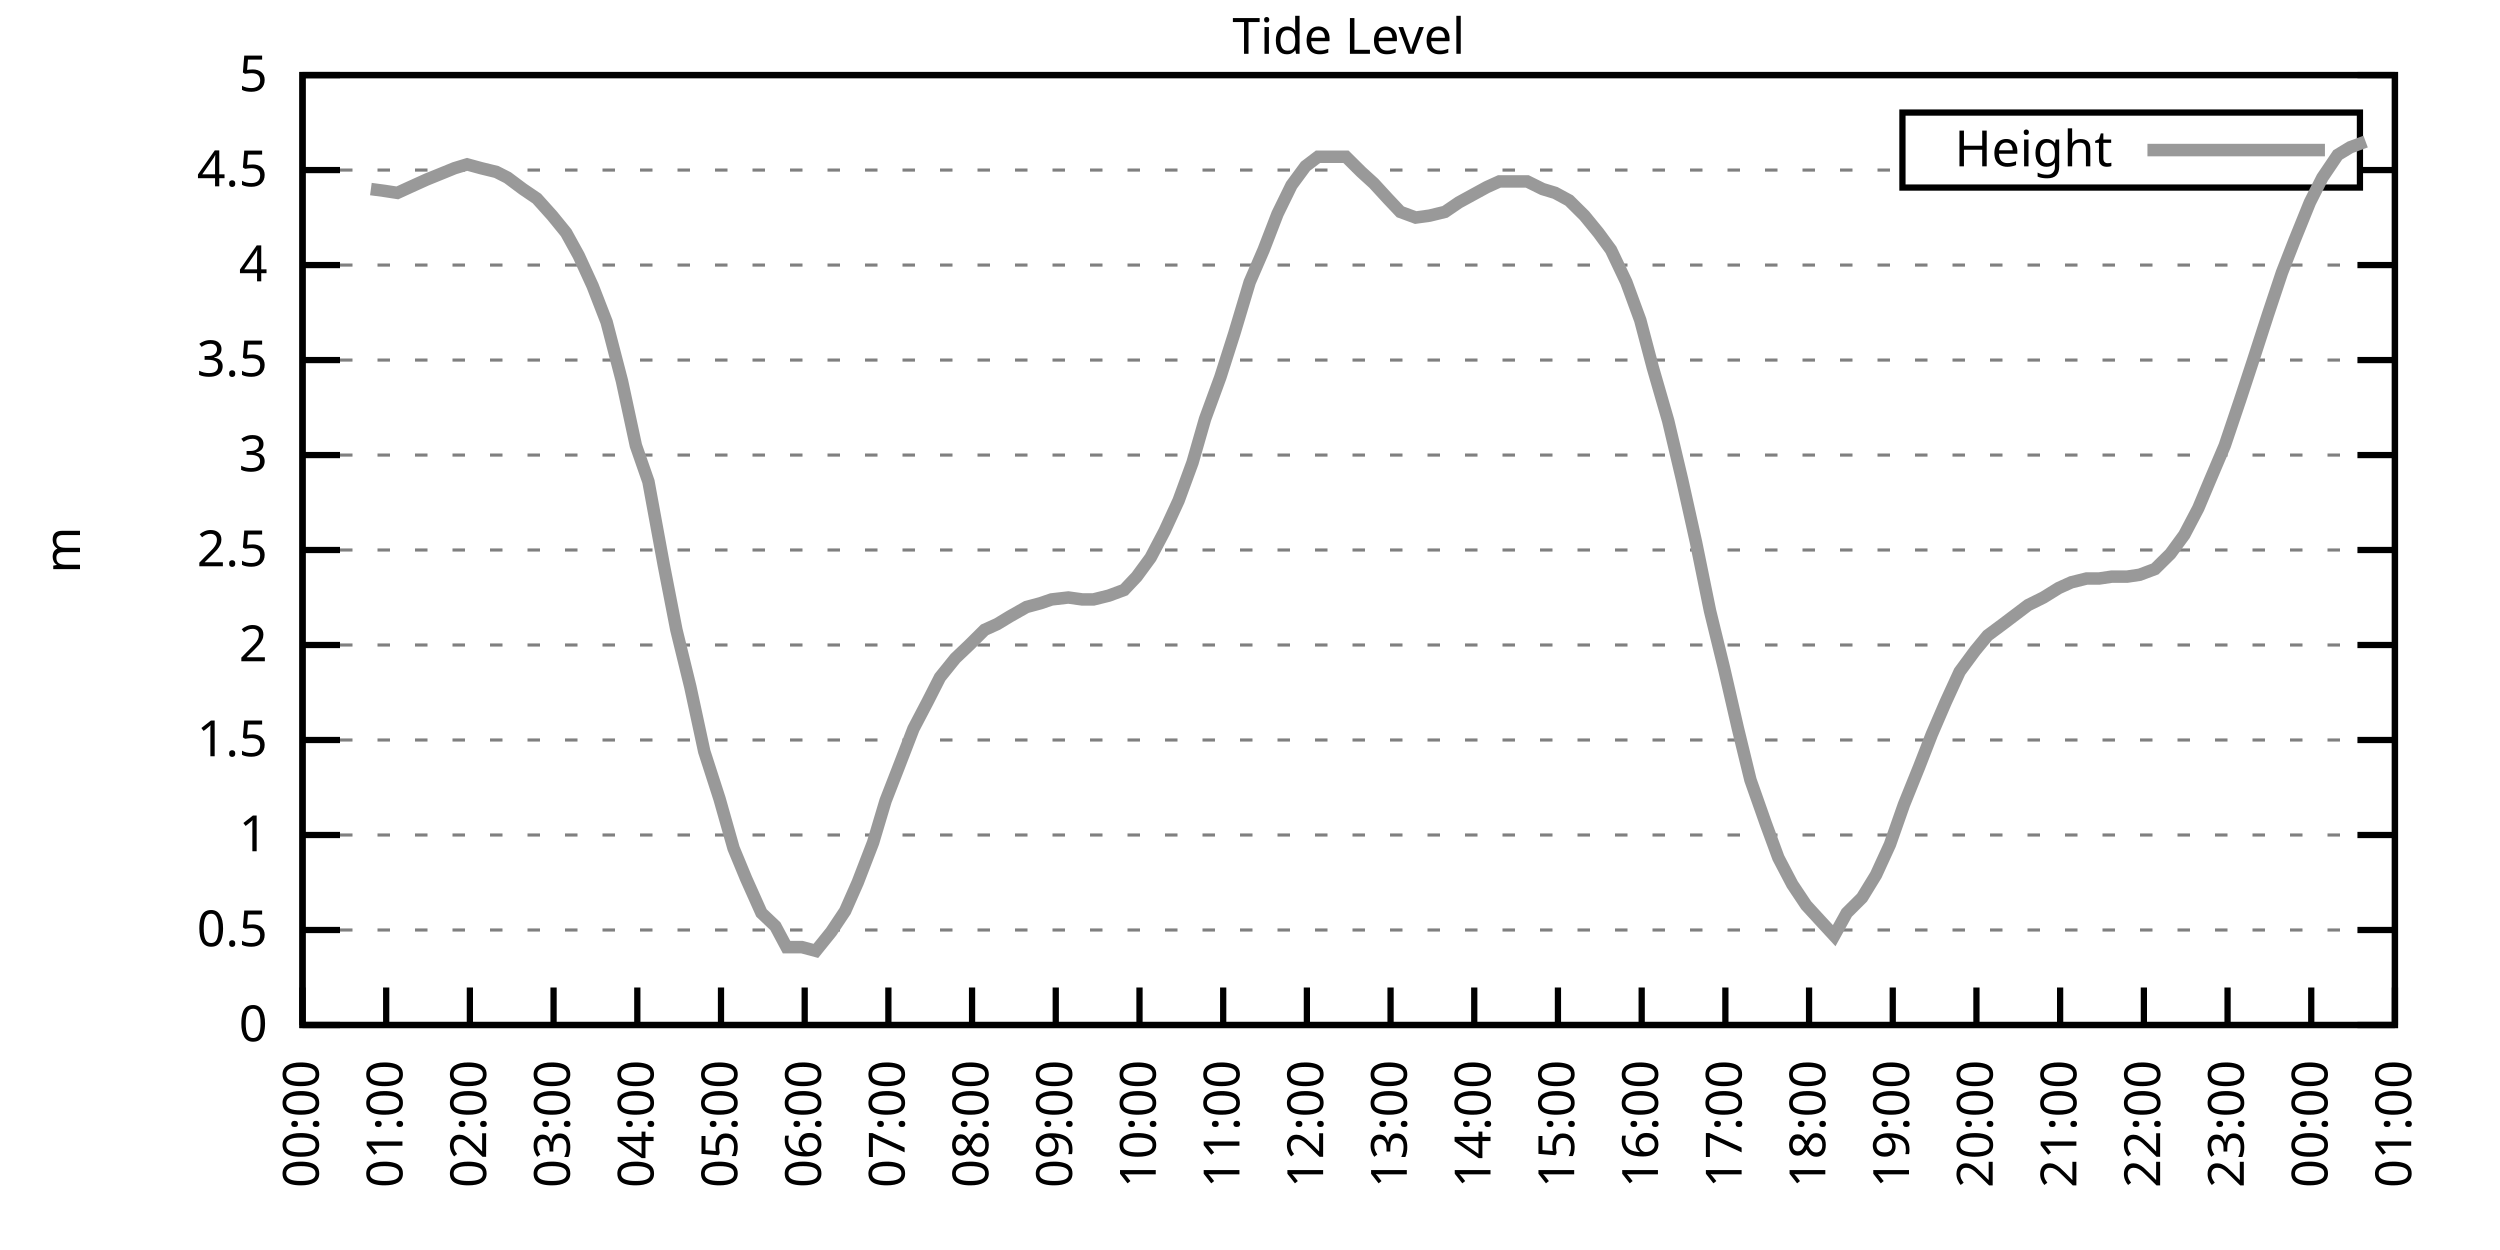
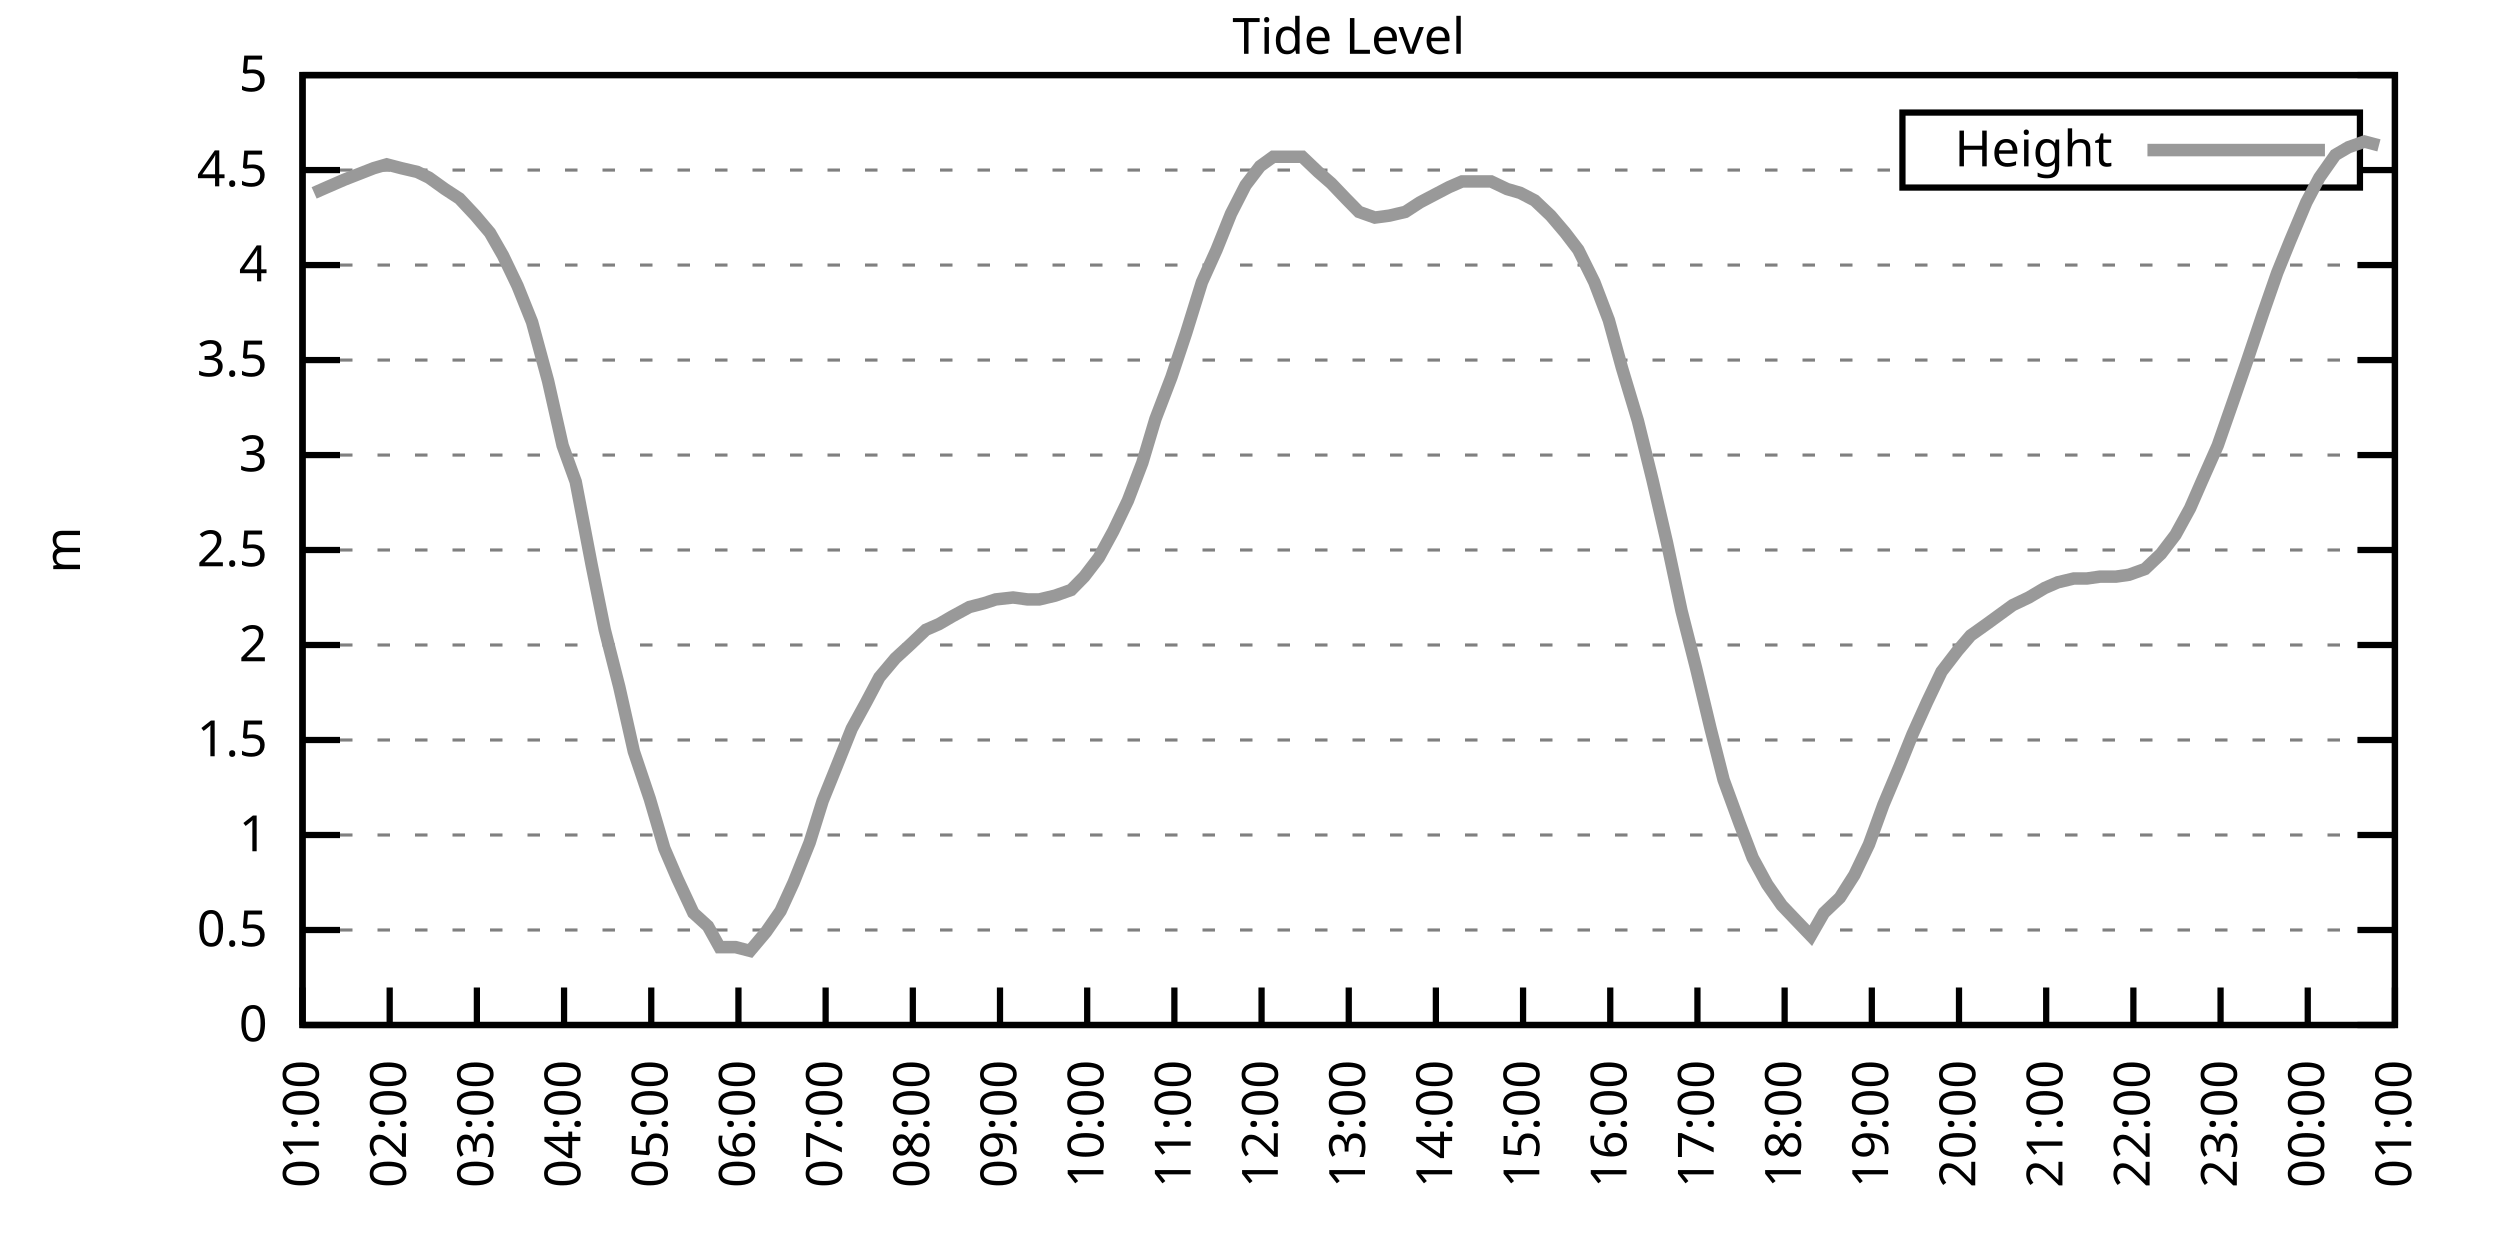
<svg xmlns="http://www.w3.org/2000/svg" xmlns:xlink="http://www.w3.org/1999/xlink" width="400" height="200" viewBox="0 0 400 200">
  <g id="gnuplot_canvas">
    <rect x="0" y="0" width="400" height="200" fill="none" />
    <defs>
      <circle id="gpDot" r="0.5" stroke-width="0.5" stroke="currentColor" />
      <path id="gpPt0" stroke-width="0.333" stroke="currentColor" d="M-1,0 h2 M0,-1 v2" />
      <path id="gpPt1" stroke-width="0.333" stroke="currentColor" d="M-1,-1 L1,1 M1,-1 L-1,1" />
      <path id="gpPt2" stroke-width="0.333" stroke="currentColor" d="M-1,0 L1,0 M0,-1 L0,1 M-1,-1 L1,1 M-1,1 L1,-1" />
      <rect id="gpPt3" stroke-width="0.333" stroke="currentColor" x="-1" y="-1" width="2" height="2" />
      <rect id="gpPt4" stroke-width="0.333" stroke="currentColor" fill="currentColor" x="-1" y="-1" width="2" height="2" />
      <circle id="gpPt5" stroke-width="0.333" stroke="currentColor" cx="0" cy="0" r="1" />
      <use xlink:href="#gpPt5" id="gpPt6" fill="currentColor" stroke="none" />
      <path id="gpPt7" stroke-width="0.333" stroke="currentColor" d="M0,-1.33 L-1.33,0.67 L1.33,0.67 z" />
      <use xlink:href="#gpPt7" id="gpPt8" fill="currentColor" stroke="none" />
      <use xlink:href="#gpPt7" id="gpPt9" stroke="currentColor" transform="rotate(180)" />
      <use xlink:href="#gpPt9" id="gpPt10" fill="currentColor" stroke="none" />
      <use xlink:href="#gpPt3" id="gpPt11" stroke="currentColor" transform="rotate(45)" />
      <use xlink:href="#gpPt11" id="gpPt12" fill="currentColor" stroke="none" />
      <path id="gpPt13" stroke-width="0.333" stroke="currentColor" d="M0,1.330 L1.265,0.411 L0.782,-1.067 L-0.782,-1.076 L-1.265,0.411 z" />
      <use xlink:href="#gpPt13" id="gpPt14" fill="currentColor" stroke="none" />
      <filter id="textbox" filterUnits="objectBoundingBox" x="0" y="0" height="1" width="1">
        <feFlood flood-color="white" flood-opacity="1" result="bgnd" />
        <feComposite in="SourceGraphic" in2="bgnd" operator="atop" />
      </filter>
      <filter id="greybox" filterUnits="objectBoundingBox" x="0" y="0" height="1" width="1">
        <feFlood flood-color="lightgrey" flood-opacity="1" result="grey" />
        <feComposite in="SourceGraphic" in2="grey" operator="atop" />
      </filter>
    </defs>
    <g fill="none" color="white" stroke="currentColor" stroke-width="1.00" stroke-linecap="butt" stroke-linejoin="miter">
</g>
    <g fill="none" color="black" stroke="currentColor" stroke-width="1.00" stroke-linecap="butt" stroke-linejoin="miter">
      <g stroke="none" shape-rendering="crispEdges">
        <polygon fill="rgb(255, 255, 255)" points="48.40,164.00 383.18,164.00 383.18,12.02 48.40,12.02 " />
      </g>
    </g>
    <g fill="none" color="black" stroke="currentColor" stroke-width="1.00" stroke-linecap="butt" stroke-linejoin="miter">
</g>
    <g fill="none" color="black" stroke="black" stroke-width="0.50" stroke-linecap="butt" stroke-linejoin="miter">
</g>
    <g fill="none" color="gray" stroke="currentColor" stroke-width="0.50" stroke-linecap="butt" stroke-linejoin="miter">
      <path stroke="gray" stroke-dasharray="2,4" class="gridline" d="M48.40,164.00 L383.19,164.00  " />
    </g>
    <g fill="none" color="gray" stroke="gray" stroke-width="1.00" stroke-linecap="butt" stroke-linejoin="miter">
</g>
    <g fill="none" color="black" stroke="currentColor" stroke-width="1.00" stroke-linecap="butt" stroke-linejoin="miter">
      <path stroke="black" d="M48.40,164.00 L54.40,164.00 M383.19,164.00 L377.19,164.00  " />
      <g transform="translate(42.80,166.60)" stroke="none" fill="black" font-family="Sans" font-size="8.00" text-anchor="end">
        <text>
          <tspan font-family="Sans"> 0</tspan>
        </text>
      </g>
    </g>
    <g fill="none" color="black" stroke="currentColor" stroke-width="1.00" stroke-linecap="butt" stroke-linejoin="miter">
</g>
    <g fill="none" color="black" stroke="black" stroke-width="0.50" stroke-linecap="butt" stroke-linejoin="miter">
</g>
    <g fill="none" color="gray" stroke="currentColor" stroke-width="0.50" stroke-linecap="butt" stroke-linejoin="miter">
      <path stroke="gray" stroke-dasharray="2,4" class="gridline" d="M48.40,148.80 L383.19,148.80  " />
    </g>
    <g fill="none" color="gray" stroke="gray" stroke-width="1.00" stroke-linecap="butt" stroke-linejoin="miter">
</g>
    <g fill="none" color="black" stroke="currentColor" stroke-width="1.00" stroke-linecap="butt" stroke-linejoin="miter">
      <path stroke="black" d="M48.40,148.80 L54.40,148.80 M383.19,148.80 L377.19,148.80  " />
      <g transform="translate(42.80,151.40)" stroke="none" fill="black" font-family="Sans" font-size="8.00" text-anchor="end">
        <text>
          <tspan font-family="Sans"> 0.5</tspan>
        </text>
      </g>
    </g>
    <g fill="none" color="black" stroke="currentColor" stroke-width="1.00" stroke-linecap="butt" stroke-linejoin="miter">
</g>
    <g fill="none" color="black" stroke="black" stroke-width="0.50" stroke-linecap="butt" stroke-linejoin="miter">
</g>
    <g fill="none" color="gray" stroke="currentColor" stroke-width="0.50" stroke-linecap="butt" stroke-linejoin="miter">
      <path stroke="gray" stroke-dasharray="2,4" class="gridline" d="M48.40,133.60 L383.19,133.60  " />
    </g>
    <g fill="none" color="gray" stroke="gray" stroke-width="1.00" stroke-linecap="butt" stroke-linejoin="miter">
</g>
    <g fill="none" color="black" stroke="currentColor" stroke-width="1.00" stroke-linecap="butt" stroke-linejoin="miter">
      <path stroke="black" d="M48.40,133.60 L54.40,133.60 M383.19,133.60 L377.19,133.60  " />
      <g transform="translate(42.80,136.20)" stroke="none" fill="black" font-family="Sans" font-size="8.00" text-anchor="end">
        <text>
          <tspan font-family="Sans"> 1</tspan>
        </text>
      </g>
    </g>
    <g fill="none" color="black" stroke="currentColor" stroke-width="1.00" stroke-linecap="butt" stroke-linejoin="miter">
</g>
    <g fill="none" color="black" stroke="black" stroke-width="0.50" stroke-linecap="butt" stroke-linejoin="miter">
</g>
    <g fill="none" color="gray" stroke="currentColor" stroke-width="0.50" stroke-linecap="butt" stroke-linejoin="miter">
      <path stroke="gray" stroke-dasharray="2,4" class="gridline" d="M48.40,118.40 L383.19,118.40  " />
    </g>
    <g fill="none" color="gray" stroke="gray" stroke-width="1.00" stroke-linecap="butt" stroke-linejoin="miter">
</g>
    <g fill="none" color="black" stroke="currentColor" stroke-width="1.00" stroke-linecap="butt" stroke-linejoin="miter">
      <path stroke="black" d="M48.40,118.40 L54.40,118.40 M383.19,118.40 L377.19,118.40  " />
      <g transform="translate(42.80,121.00)" stroke="none" fill="black" font-family="Sans" font-size="8.00" text-anchor="end">
        <text>
          <tspan font-family="Sans"> 1.5</tspan>
        </text>
      </g>
    </g>
    <g fill="none" color="black" stroke="currentColor" stroke-width="1.00" stroke-linecap="butt" stroke-linejoin="miter">
</g>
    <g fill="none" color="black" stroke="black" stroke-width="0.50" stroke-linecap="butt" stroke-linejoin="miter">
</g>
    <g fill="none" color="gray" stroke="currentColor" stroke-width="0.50" stroke-linecap="butt" stroke-linejoin="miter">
      <path stroke="gray" stroke-dasharray="2,4" class="gridline" d="M48.40,103.20 L383.19,103.20  " />
    </g>
    <g fill="none" color="gray" stroke="gray" stroke-width="1.00" stroke-linecap="butt" stroke-linejoin="miter">
</g>
    <g fill="none" color="black" stroke="currentColor" stroke-width="1.00" stroke-linecap="butt" stroke-linejoin="miter">
      <path stroke="black" d="M48.40,103.20 L54.40,103.20 M383.19,103.20 L377.19,103.20  " />
      <g transform="translate(42.80,105.80)" stroke="none" fill="black" font-family="Sans" font-size="8.00" text-anchor="end">
        <text>
          <tspan font-family="Sans"> 2</tspan>
        </text>
      </g>
    </g>
    <g fill="none" color="black" stroke="currentColor" stroke-width="1.00" stroke-linecap="butt" stroke-linejoin="miter">
</g>
    <g fill="none" color="black" stroke="black" stroke-width="0.50" stroke-linecap="butt" stroke-linejoin="miter">
</g>
    <g fill="none" color="gray" stroke="currentColor" stroke-width="0.50" stroke-linecap="butt" stroke-linejoin="miter">
      <path stroke="gray" stroke-dasharray="2,4" class="gridline" d="M48.40,88.00 L383.19,88.00  " />
    </g>
    <g fill="none" color="gray" stroke="gray" stroke-width="1.00" stroke-linecap="butt" stroke-linejoin="miter">
</g>
    <g fill="none" color="black" stroke="currentColor" stroke-width="1.00" stroke-linecap="butt" stroke-linejoin="miter">
      <path stroke="black" d="M48.40,88.00 L54.40,88.00 M383.19,88.00 L377.19,88.00  " />
      <g transform="translate(42.80,90.60)" stroke="none" fill="black" font-family="Sans" font-size="8.00" text-anchor="end">
        <text>
          <tspan font-family="Sans"> 2.5</tspan>
        </text>
      </g>
    </g>
    <g fill="none" color="black" stroke="currentColor" stroke-width="1.00" stroke-linecap="butt" stroke-linejoin="miter">
</g>
    <g fill="none" color="black" stroke="black" stroke-width="0.50" stroke-linecap="butt" stroke-linejoin="miter">
</g>
    <g fill="none" color="gray" stroke="currentColor" stroke-width="0.50" stroke-linecap="butt" stroke-linejoin="miter">
      <path stroke="gray" stroke-dasharray="2,4" class="gridline" d="M48.40,72.81 L383.19,72.81  " />
    </g>
    <g fill="none" color="gray" stroke="gray" stroke-width="1.00" stroke-linecap="butt" stroke-linejoin="miter">
</g>
    <g fill="none" color="black" stroke="currentColor" stroke-width="1.00" stroke-linecap="butt" stroke-linejoin="miter">
      <path stroke="black" d="M48.40,72.81 L54.40,72.81 M383.19,72.81 L377.19,72.81  " />
      <g transform="translate(42.80,75.41)" stroke="none" fill="black" font-family="Sans" font-size="8.00" text-anchor="end">
        <text>
          <tspan font-family="Sans"> 3</tspan>
        </text>
      </g>
    </g>
    <g fill="none" color="black" stroke="currentColor" stroke-width="1.00" stroke-linecap="butt" stroke-linejoin="miter">
</g>
    <g fill="none" color="black" stroke="black" stroke-width="0.50" stroke-linecap="butt" stroke-linejoin="miter">
</g>
    <g fill="none" color="gray" stroke="currentColor" stroke-width="0.50" stroke-linecap="butt" stroke-linejoin="miter">
      <path stroke="gray" stroke-dasharray="2,4" class="gridline" d="M48.40,57.61 L383.19,57.61  " />
    </g>
    <g fill="none" color="gray" stroke="gray" stroke-width="1.00" stroke-linecap="butt" stroke-linejoin="miter">
</g>
    <g fill="none" color="black" stroke="currentColor" stroke-width="1.00" stroke-linecap="butt" stroke-linejoin="miter">
      <path stroke="black" d="M48.40,57.61 L54.40,57.61 M383.19,57.61 L377.19,57.61  " />
      <g transform="translate(42.80,60.21)" stroke="none" fill="black" font-family="Sans" font-size="8.00" text-anchor="end">
        <text>
          <tspan font-family="Sans"> 3.5</tspan>
        </text>
      </g>
    </g>
    <g fill="none" color="black" stroke="currentColor" stroke-width="1.00" stroke-linecap="butt" stroke-linejoin="miter">
</g>
    <g fill="none" color="black" stroke="black" stroke-width="0.50" stroke-linecap="butt" stroke-linejoin="miter">
</g>
    <g fill="none" color="gray" stroke="currentColor" stroke-width="0.50" stroke-linecap="butt" stroke-linejoin="miter">
      <path stroke="gray" stroke-dasharray="2,4" class="gridline" d="M48.40,42.41 L383.19,42.41  " />
    </g>
    <g fill="none" color="gray" stroke="gray" stroke-width="1.00" stroke-linecap="butt" stroke-linejoin="miter">
</g>
    <g fill="none" color="black" stroke="currentColor" stroke-width="1.00" stroke-linecap="butt" stroke-linejoin="miter">
      <path stroke="black" d="M48.40,42.41 L54.40,42.41 M383.19,42.41 L377.19,42.41  " />
      <g transform="translate(42.80,45.01)" stroke="none" fill="black" font-family="Sans" font-size="8.00" text-anchor="end">
        <text>
          <tspan font-family="Sans"> 4</tspan>
        </text>
      </g>
    </g>
    <g fill="none" color="black" stroke="currentColor" stroke-width="1.00" stroke-linecap="butt" stroke-linejoin="miter">
</g>
    <g fill="none" color="black" stroke="black" stroke-width="0.50" stroke-linecap="butt" stroke-linejoin="miter">
</g>
    <g fill="none" color="gray" stroke="currentColor" stroke-width="0.50" stroke-linecap="butt" stroke-linejoin="miter">
      <path stroke="gray" stroke-dasharray="2,4" class="gridline" d="M48.40,27.21 L304.39,27.21 M377.59,27.21 L383.19,27.21  " />
    </g>
    <g fill="none" color="gray" stroke="gray" stroke-width="1.00" stroke-linecap="butt" stroke-linejoin="miter">
</g>
    <g fill="none" color="black" stroke="currentColor" stroke-width="1.00" stroke-linecap="butt" stroke-linejoin="miter">
      <path stroke="black" d="M48.40,27.21 L54.40,27.21 M383.19,27.21 L377.19,27.21  " />
      <g transform="translate(42.80,29.81)" stroke="none" fill="black" font-family="Sans" font-size="8.00" text-anchor="end">
        <text>
          <tspan font-family="Sans"> 4.5</tspan>
        </text>
      </g>
    </g>
    <g fill="none" color="black" stroke="currentColor" stroke-width="1.00" stroke-linecap="butt" stroke-linejoin="miter">
</g>
    <g fill="none" color="black" stroke="black" stroke-width="0.50" stroke-linecap="butt" stroke-linejoin="miter">
</g>
    <g fill="none" color="gray" stroke="currentColor" stroke-width="0.50" stroke-linecap="butt" stroke-linejoin="miter">
      <path stroke="gray" stroke-dasharray="2,4" class="gridline" d="M48.40,12.01 L383.19,12.01  " />
    </g>
    <g fill="none" color="gray" stroke="gray" stroke-width="1.00" stroke-linecap="butt" stroke-linejoin="miter">
</g>
    <g fill="none" color="black" stroke="currentColor" stroke-width="1.00" stroke-linecap="butt" stroke-linejoin="miter">
      <path stroke="black" d="M48.40,12.01 L54.40,12.01 M383.19,12.01 L377.19,12.01  " />
      <g transform="translate(42.80,14.61)" stroke="none" fill="black" font-family="Sans" font-size="8.00" text-anchor="end">
        <text>
          <tspan font-family="Sans"> 5</tspan>
        </text>
      </g>
    </g>
    <g fill="none" color="black" stroke="currentColor" stroke-width="1.00" stroke-linecap="butt" stroke-linejoin="miter">
      <path stroke="black" d="M48.40,164.00 L48.40,158.00  " />
      <g transform="translate(51.00,169.60) rotate(270.00)" stroke="none" fill="black" font-family="Sans" font-size="8.00" text-anchor="end">
        <text>
-           <tspan font-family="Sans">00:00</tspan>
-         </text>
-       </g>
-     </g>
-     <g fill="none" color="black" stroke="currentColor" stroke-width="1.00" stroke-linecap="butt" stroke-linejoin="miter">
-       <path stroke="black" d="M61.79,164.00 L61.79,158.00  " />
-       <g transform="translate(64.39,169.60) rotate(270.00)" stroke="none" fill="black" font-family="Sans" font-size="8.00" text-anchor="end">
-         <text>
          <tspan font-family="Sans">01:00</tspan>
        </text>
      </g>
    </g>
    <g fill="none" color="black" stroke="currentColor" stroke-width="1.00" stroke-linecap="butt" stroke-linejoin="miter">
-       <path stroke="black" d="M75.18,164.00 L75.18,158.00  " />
-       <g transform="translate(77.78,169.60) rotate(270.00)" stroke="none" fill="black" font-family="Sans" font-size="8.00" text-anchor="end">
+       <path stroke="black" d="M62.35,164.00 L62.35,158.00  " />
+       <g transform="translate(64.95,169.60) rotate(270.00)" stroke="none" fill="black" font-family="Sans" font-size="8.00" text-anchor="end">
        <text>
          <tspan font-family="Sans">02:00</tspan>
        </text>
      </g>
    </g>
    <g fill="none" color="black" stroke="currentColor" stroke-width="1.00" stroke-linecap="butt" stroke-linejoin="miter">
-       <path stroke="black" d="M88.57,164.00 L88.57,158.00  " />
-       <g transform="translate(91.17,169.60) rotate(270.00)" stroke="none" fill="black" font-family="Sans" font-size="8.00" text-anchor="end">
+       <path stroke="black" d="M76.30,164.00 L76.30,158.00  " />
+       <g transform="translate(78.90,169.60) rotate(270.00)" stroke="none" fill="black" font-family="Sans" font-size="8.00" text-anchor="end">
        <text>
          <tspan font-family="Sans">03:00</tspan>
        </text>
      </g>
    </g>
    <g fill="none" color="black" stroke="currentColor" stroke-width="1.00" stroke-linecap="butt" stroke-linejoin="miter">
-       <path stroke="black" d="M101.97,164.00 L101.97,158.00  " />
-       <g transform="translate(104.57,169.60) rotate(270.00)" stroke="none" fill="black" font-family="Sans" font-size="8.00" text-anchor="end">
+       <path stroke="black" d="M90.25,164.00 L90.25,158.00  " />
+       <g transform="translate(92.85,169.60) rotate(270.00)" stroke="none" fill="black" font-family="Sans" font-size="8.00" text-anchor="end">
        <text>
          <tspan font-family="Sans">04:00</tspan>
        </text>
      </g>
    </g>
    <g fill="none" color="black" stroke="currentColor" stroke-width="1.00" stroke-linecap="butt" stroke-linejoin="miter">
-       <path stroke="black" d="M115.36,164.00 L115.36,158.00  " />
-       <g transform="translate(117.96,169.60) rotate(270.00)" stroke="none" fill="black" font-family="Sans" font-size="8.00" text-anchor="end">
+       <path stroke="black" d="M104.20,164.00 L104.20,158.00  " />
+       <g transform="translate(106.80,169.60) rotate(270.00)" stroke="none" fill="black" font-family="Sans" font-size="8.00" text-anchor="end">
        <text>
          <tspan font-family="Sans">05:00</tspan>
        </text>
      </g>
    </g>
    <g fill="none" color="black" stroke="currentColor" stroke-width="1.00" stroke-linecap="butt" stroke-linejoin="miter">
-       <path stroke="black" d="M128.75,164.00 L128.75,158.00  " />
-       <g transform="translate(131.35,169.60) rotate(270.00)" stroke="none" fill="black" font-family="Sans" font-size="8.00" text-anchor="end">
+       <path stroke="black" d="M118.15,164.00 L118.15,158.00  " />
+       <g transform="translate(120.75,169.60) rotate(270.00)" stroke="none" fill="black" font-family="Sans" font-size="8.00" text-anchor="end">
        <text>
          <tspan font-family="Sans">06:00</tspan>
        </text>
      </g>
    </g>
    <g fill="none" color="black" stroke="currentColor" stroke-width="1.00" stroke-linecap="butt" stroke-linejoin="miter">
-       <path stroke="black" d="M142.14,164.00 L142.14,158.00  " />
-       <g transform="translate(144.74,169.60) rotate(270.00)" stroke="none" fill="black" font-family="Sans" font-size="8.00" text-anchor="end">
+       <path stroke="black" d="M132.10,164.00 L132.10,158.00  " />
+       <g transform="translate(134.70,169.60) rotate(270.00)" stroke="none" fill="black" font-family="Sans" font-size="8.00" text-anchor="end">
        <text>
          <tspan font-family="Sans">07:00</tspan>
        </text>
      </g>
    </g>
    <g fill="none" color="black" stroke="currentColor" stroke-width="1.00" stroke-linecap="butt" stroke-linejoin="miter">
-       <path stroke="black" d="M155.53,164.00 L155.53,158.00  " />
-       <g transform="translate(158.13,169.60) rotate(270.00)" stroke="none" fill="black" font-family="Sans" font-size="8.00" text-anchor="end">
+       <path stroke="black" d="M146.05,164.00 L146.05,158.00  " />
+       <g transform="translate(148.65,169.60) rotate(270.00)" stroke="none" fill="black" font-family="Sans" font-size="8.00" text-anchor="end">
        <text>
          <tspan font-family="Sans">08:00</tspan>
        </text>
      </g>
    </g>
    <g fill="none" color="black" stroke="currentColor" stroke-width="1.00" stroke-linecap="butt" stroke-linejoin="miter">
-       <path stroke="black" d="M168.92,164.00 L168.92,158.00  " />
-       <g transform="translate(171.52,169.60) rotate(270.00)" stroke="none" fill="black" font-family="Sans" font-size="8.00" text-anchor="end">
+       <path stroke="black" d="M160.00,164.00 L160.00,158.00  " />
+       <g transform="translate(162.60,169.60) rotate(270.00)" stroke="none" fill="black" font-family="Sans" font-size="8.00" text-anchor="end">
        <text>
          <tspan font-family="Sans">09:00</tspan>
        </text>
      </g>
    </g>
    <g fill="none" color="black" stroke="currentColor" stroke-width="1.00" stroke-linecap="butt" stroke-linejoin="miter">
-       <path stroke="black" d="M182.32,164.00 L182.32,158.00  " />
-       <g transform="translate(184.92,169.60) rotate(270.00)" stroke="none" fill="black" font-family="Sans" font-size="8.00" text-anchor="end">
+       <path stroke="black" d="M173.95,164.00 L173.95,158.00  " />
+       <g transform="translate(176.55,169.60) rotate(270.00)" stroke="none" fill="black" font-family="Sans" font-size="8.00" text-anchor="end">
        <text>
          <tspan font-family="Sans">10:00</tspan>
        </text>
      </g>
    </g>
    <g fill="none" color="black" stroke="currentColor" stroke-width="1.00" stroke-linecap="butt" stroke-linejoin="miter">
-       <path stroke="black" d="M195.71,164.00 L195.71,158.00  " />
-       <g transform="translate(198.31,169.60) rotate(270.00)" stroke="none" fill="black" font-family="Sans" font-size="8.00" text-anchor="end">
+       <path stroke="black" d="M187.90,164.00 L187.90,158.00  " />
+       <g transform="translate(190.50,169.60) rotate(270.00)" stroke="none" fill="black" font-family="Sans" font-size="8.00" text-anchor="end">
        <text>
          <tspan font-family="Sans">11:00</tspan>
        </text>
      </g>
    </g>
    <g fill="none" color="black" stroke="currentColor" stroke-width="1.00" stroke-linecap="butt" stroke-linejoin="miter">
-       <path stroke="black" d="M209.10,164.00 L209.10,158.00  " />
-       <g transform="translate(211.70,169.60) rotate(270.00)" stroke="none" fill="black" font-family="Sans" font-size="8.00" text-anchor="end">
+       <path stroke="black" d="M201.85,164.00 L201.85,158.00  " />
+       <g transform="translate(204.45,169.60) rotate(270.00)" stroke="none" fill="black" font-family="Sans" font-size="8.00" text-anchor="end">
        <text>
          <tspan font-family="Sans">12:00</tspan>
        </text>
      </g>
    </g>
    <g fill="none" color="black" stroke="currentColor" stroke-width="1.00" stroke-linecap="butt" stroke-linejoin="miter">
-       <path stroke="black" d="M222.49,164.00 L222.49,158.00  " />
-       <g transform="translate(225.09,169.60) rotate(270.00)" stroke="none" fill="black" font-family="Sans" font-size="8.00" text-anchor="end">
+       <path stroke="black" d="M215.80,164.00 L215.80,158.00  " />
+       <g transform="translate(218.40,169.60) rotate(270.00)" stroke="none" fill="black" font-family="Sans" font-size="8.00" text-anchor="end">
        <text>
          <tspan font-family="Sans">13:00</tspan>
        </text>
      </g>
    </g>
    <g fill="none" color="black" stroke="currentColor" stroke-width="1.00" stroke-linecap="butt" stroke-linejoin="miter">
-       <path stroke="black" d="M235.88,164.00 L235.88,158.00  " />
-       <g transform="translate(238.48,169.60) rotate(270.00)" stroke="none" fill="black" font-family="Sans" font-size="8.00" text-anchor="end">
+       <path stroke="black" d="M229.74,164.00 L229.74,158.00  " />
+       <g transform="translate(232.34,169.60) rotate(270.00)" stroke="none" fill="black" font-family="Sans" font-size="8.00" text-anchor="end">
        <text>
          <tspan font-family="Sans">14:00</tspan>
        </text>
      </g>
    </g>
    <g fill="none" color="black" stroke="currentColor" stroke-width="1.00" stroke-linecap="butt" stroke-linejoin="miter">
-       <path stroke="black" d="M249.27,164.00 L249.27,158.00  " />
-       <g transform="translate(251.87,169.60) rotate(270.00)" stroke="none" fill="black" font-family="Sans" font-size="8.00" text-anchor="end">
+       <path stroke="black" d="M243.69,164.00 L243.69,158.00  " />
+       <g transform="translate(246.29,169.60) rotate(270.00)" stroke="none" fill="black" font-family="Sans" font-size="8.00" text-anchor="end">
        <text>
          <tspan font-family="Sans">15:00</tspan>
        </text>
      </g>
    </g>
    <g fill="none" color="black" stroke="currentColor" stroke-width="1.00" stroke-linecap="butt" stroke-linejoin="miter">
-       <path stroke="black" d="M262.67,164.00 L262.67,158.00  " />
-       <g transform="translate(265.27,169.60) rotate(270.00)" stroke="none" fill="black" font-family="Sans" font-size="8.00" text-anchor="end">
+       <path stroke="black" d="M257.64,164.00 L257.64,158.00  " />
+       <g transform="translate(260.24,169.60) rotate(270.00)" stroke="none" fill="black" font-family="Sans" font-size="8.00" text-anchor="end">
        <text>
          <tspan font-family="Sans">16:00</tspan>
        </text>
      </g>
    </g>
    <g fill="none" color="black" stroke="currentColor" stroke-width="1.00" stroke-linecap="butt" stroke-linejoin="miter">
-       <path stroke="black" d="M276.06,164.00 L276.06,158.00  " />
-       <g transform="translate(278.66,169.60) rotate(270.00)" stroke="none" fill="black" font-family="Sans" font-size="8.00" text-anchor="end">
+       <path stroke="black" d="M271.59,164.00 L271.59,158.00  " />
+       <g transform="translate(274.19,169.60) rotate(270.00)" stroke="none" fill="black" font-family="Sans" font-size="8.00" text-anchor="end">
        <text>
          <tspan font-family="Sans">17:00</tspan>
        </text>
      </g>
    </g>
    <g fill="none" color="black" stroke="currentColor" stroke-width="1.00" stroke-linecap="butt" stroke-linejoin="miter">
-       <path stroke="black" d="M289.45,164.00 L289.45,158.00  " />
-       <g transform="translate(292.05,169.60) rotate(270.00)" stroke="none" fill="black" font-family="Sans" font-size="8.00" text-anchor="end">
+       <path stroke="black" d="M285.54,164.00 L285.54,158.00  " />
+       <g transform="translate(288.14,169.60) rotate(270.00)" stroke="none" fill="black" font-family="Sans" font-size="8.00" text-anchor="end">
        <text>
          <tspan font-family="Sans">18:00</tspan>
        </text>
      </g>
    </g>
    <g fill="none" color="black" stroke="currentColor" stroke-width="1.00" stroke-linecap="butt" stroke-linejoin="miter">
-       <path stroke="black" d="M302.84,164.00 L302.84,158.00  " />
-       <g transform="translate(305.44,169.60) rotate(270.00)" stroke="none" fill="black" font-family="Sans" font-size="8.00" text-anchor="end">
+       <path stroke="black" d="M299.49,164.00 L299.49,158.00  " />
+       <g transform="translate(302.09,169.60) rotate(270.00)" stroke="none" fill="black" font-family="Sans" font-size="8.00" text-anchor="end">
        <text>
          <tspan font-family="Sans">19:00</tspan>
        </text>
      </g>
    </g>
    <g fill="none" color="black" stroke="currentColor" stroke-width="1.00" stroke-linecap="butt" stroke-linejoin="miter">
-       <path stroke="black" d="M316.23,164.00 L316.23,158.00  " />
-       <g transform="translate(318.83,169.60) rotate(270.00)" stroke="none" fill="black" font-family="Sans" font-size="8.00" text-anchor="end">
+       <path stroke="black" d="M313.44,164.00 L313.44,158.00  " />
+       <g transform="translate(316.04,169.60) rotate(270.00)" stroke="none" fill="black" font-family="Sans" font-size="8.00" text-anchor="end">
        <text>
          <tspan font-family="Sans">20:00</tspan>
        </text>
      </g>
    </g>
    <g fill="none" color="black" stroke="currentColor" stroke-width="1.00" stroke-linecap="butt" stroke-linejoin="miter">
-       <path stroke="black" d="M329.62,164.00 L329.62,158.00  " />
-       <g transform="translate(332.22,169.60) rotate(270.00)" stroke="none" fill="black" font-family="Sans" font-size="8.00" text-anchor="end">
+       <path stroke="black" d="M327.39,164.00 L327.39,158.00  " />
+       <g transform="translate(329.99,169.60) rotate(270.00)" stroke="none" fill="black" font-family="Sans" font-size="8.00" text-anchor="end">
        <text>
          <tspan font-family="Sans">21:00</tspan>
        </text>
      </g>
    </g>
    <g fill="none" color="black" stroke="currentColor" stroke-width="1.00" stroke-linecap="butt" stroke-linejoin="miter">
-       <path stroke="black" d="M343.02,164.00 L343.02,158.00  " />
-       <g transform="translate(345.62,169.60) rotate(270.00)" stroke="none" fill="black" font-family="Sans" font-size="8.00" text-anchor="end">
+       <path stroke="black" d="M341.34,164.00 L341.34,158.00  " />
+       <g transform="translate(343.94,169.60) rotate(270.00)" stroke="none" fill="black" font-family="Sans" font-size="8.00" text-anchor="end">
        <text>
          <tspan font-family="Sans">22:00</tspan>
        </text>
      </g>
    </g>
    <g fill="none" color="black" stroke="currentColor" stroke-width="1.00" stroke-linecap="butt" stroke-linejoin="miter">
-       <path stroke="black" d="M356.41,164.00 L356.41,158.00  " />
-       <g transform="translate(359.01,169.60) rotate(270.00)" stroke="none" fill="black" font-family="Sans" font-size="8.00" text-anchor="end">
+       <path stroke="black" d="M355.29,164.00 L355.29,158.00  " />
+       <g transform="translate(357.89,169.60) rotate(270.00)" stroke="none" fill="black" font-family="Sans" font-size="8.00" text-anchor="end">
        <text>
          <tspan font-family="Sans">23:00</tspan>
        </text>
      </g>
    </g>
    <g fill="none" color="black" stroke="currentColor" stroke-width="1.00" stroke-linecap="butt" stroke-linejoin="miter">
-       <path stroke="black" d="M369.80,164.00 L369.80,158.00  " />
-       <g transform="translate(372.40,169.60) rotate(270.00)" stroke="none" fill="black" font-family="Sans" font-size="8.00" text-anchor="end">
+       <path stroke="black" d="M369.24,164.00 L369.24,158.00  " />
+       <g transform="translate(371.84,169.60) rotate(270.00)" stroke="none" fill="black" font-family="Sans" font-size="8.00" text-anchor="end">
        <text>
          <tspan font-family="Sans">00:00</tspan>
        </text>
      </g>
    </g>
    <g fill="none" color="black" stroke="currentColor" stroke-width="1.00" stroke-linecap="butt" stroke-linejoin="miter">
      <path stroke="black" d="M383.19,164.00 L383.19,158.00  " />
      <g transform="translate(385.79,169.60) rotate(270.00)" stroke="none" fill="black" font-family="Sans" font-size="8.00" text-anchor="end">
        <text>
          <tspan font-family="Sans">01:00</tspan>
        </text>
      </g>
    </g>
    <g fill="none" color="black" stroke="currentColor" stroke-width="1.00" stroke-linecap="butt" stroke-linejoin="miter">
</g>
    <g fill="none" color="black" stroke="currentColor" stroke-width="1.00" stroke-linecap="butt" stroke-linejoin="miter">
      <path stroke="black" d="M48.40,12.01 L48.40,164.00 L383.19,164.00 L383.19,12.01 L48.40,12.01 Z  " />
    </g>
    <g fill="none" color="black" stroke="currentColor" stroke-width="1.00" stroke-linecap="butt" stroke-linejoin="miter">
</g>
    <g fill="none" color="black" stroke="currentColor" stroke-width="1.00" stroke-linecap="butt" stroke-linejoin="miter">
      <path stroke="black" d="M304.39,30.01 L304.39,18.01 L377.59,18.01 L377.59,30.01 L304.39,30.01 Z  " />
    </g>
    <g id="Tide_level_plot_1">
      <g fill="none" color="white" stroke="black" stroke-width="2.00" stroke-linecap="butt" stroke-linejoin="miter">
</g>
      <g fill="none" color="black" stroke="currentColor" stroke-width="2.00" stroke-linecap="butt" stroke-linejoin="miter">
        <g transform="translate(337.99,26.61)" stroke="none" fill="black" font-family="Sans" font-size="8.00" text-anchor="end">
          <text>
            <tspan font-family="Sans">Height</tspan>
          </text>
        </g>
      </g>
      <g fill="none" color="black" stroke="currentColor" stroke-width="2.00" stroke-linecap="butt" stroke-linejoin="miter">
-         <path stroke="rgb(153, 153, 153)" d="M343.59,24.01 L371.99,24.01 M59.34,30.25 L61.57,30.55 L63.58,30.86 L65.59,29.94 L68.26,28.73 L70.50,27.82   L72.73,26.91 L74.74,26.30 L76.97,26.91 L79.42,27.51 L81.21,28.42 L83.66,30.25 L85.90,31.77 L88.35,34.50   L90.58,37.24 L92.59,40.89 L94.82,45.75 L97.06,51.53 L99.51,60.95 L101.74,71.29 L103.75,77.06 L106.21,90.44   L108.22,100.77 L110.45,109.89 L112.68,120.23 L115.13,127.83 L117.37,135.73 L119.38,140.59 L121.83,146.07 L124.06,148.19   L125.85,151.54 L128.30,151.54 L130.54,152.14 L132.99,149.10 L135.22,145.76 L137.23,141.20 L139.69,134.82 L141.69,128.13   L143.70,122.96 L146.16,116.58 L148.39,112.32 L150.40,108.37 L152.85,105.33 L155.09,103.20 L157.54,100.77 L159.55,99.86   L161.56,98.64 L164.24,97.12 L166.47,96.52 L168.25,95.91 L170.93,95.60 L173.17,95.91 L174.95,95.91 L177.41,95.30   L179.86,94.39 L181.87,92.26 L184.10,89.22 L186.33,84.97 L188.57,80.10 L190.80,74.02 L192.81,67.03 L195.26,60.34   L197.49,53.35 L199.95,45.14 L202.18,39.98 L204.41,34.20 L206.64,29.64 L208.88,26.60 L210.88,25.08 L215.35,25.08   L217.80,27.51 L219.81,29.34 L222.04,31.77 L224.05,33.90 L226.51,34.81 L228.74,34.50 L231.20,33.90 L233.43,32.38   L235.66,31.16 L237.89,29.94 L239.90,29.03 L242.36,29.03 L244.36,29.03 L246.82,30.25 L248.83,30.86 L251.06,32.07   L253.51,34.50 L255.75,37.24 L257.76,39.98 L260.21,45.14 L262.44,51.22 L264.45,58.82 L266.91,67.33 L269.14,76.76   L271.37,86.79 L273.60,97.73 L275.83,106.85 L278.07,116.58 L280.07,124.79 L282.53,131.78 L284.54,137.25 L286.77,141.51   L289.00,144.85 L291.23,147.28 L293.47,149.71 L295.48,146.07 L297.93,143.63 L300.16,139.99 L302.39,135.12 L304.63,128.74   L307.08,122.66 L309.09,117.49 L311.32,112.32 L313.55,107.46 L316.01,104.12 L318.02,101.68 L320.47,99.86 L322.48,98.34   L324.49,96.82 L326.95,95.60 L329.40,94.08 L331.41,93.17 L333.86,92.56 L335.87,92.56 L337.88,92.26 L340.34,92.26   L342.35,91.96 L344.80,91.04 L347.26,88.61 L349.49,85.57 L351.72,81.32 L353.51,77.06 L355.96,71.29 L358.42,63.99   L360.42,57.91 L362.88,50.31 L365.11,43.62 L367.12,38.46 L369.58,32.38 L371.58,28.42 L374.04,24.78 L376.05,23.56   L378.50,22.65  " />
+         <path stroke="rgb(153, 153, 153)" d="M343.59,24.01 L371.99,24.01 M50.26,30.86 L52.35,29.94 L55.14,28.73 L57.47,27.82 L59.79,26.91 L61.88,26.30   L64.21,26.91 L66.77,27.51 L68.63,28.42 L71.18,30.25 L73.51,31.77 L76.07,34.50 L78.39,37.24 L80.48,40.89   L82.81,45.75 L85.13,51.53 L87.69,60.95 L90.02,71.29 L92.11,77.06 L94.67,90.44 L96.76,100.77 L99.08,109.89   L101.41,120.23 L103.97,127.83 L106.29,135.73 L108.38,140.59 L110.94,146.07 L113.27,148.19 L115.13,151.54 L117.68,151.54   L120.01,152.14 L122.57,149.10 L124.89,145.76 L126.98,141.20 L129.54,134.82 L131.63,128.13 L133.72,122.96 L136.28,116.58   L138.61,112.32 L140.70,108.37 L143.26,105.33 L145.58,103.20 L148.14,100.77 L150.23,99.86 L152.32,98.64 L155.11,97.12   L157.44,96.52 L159.30,95.91 L162.09,95.60 L164.41,95.91 L166.27,95.91 L168.83,95.30 L171.39,94.39 L173.48,92.26   L175.81,89.22 L178.13,84.97 L180.46,80.10 L182.78,74.02 L184.87,67.03 L187.43,60.34 L189.76,53.35 L192.31,45.14   L194.64,39.98 L196.96,34.20 L199.29,29.64 L201.61,26.60 L203.71,25.08 L208.36,25.08 L210.91,27.51 L213.01,29.34   L215.33,31.77 L217.42,33.90 L219.98,34.81 L222.30,34.50 L224.86,33.90 L227.19,32.38 L229.51,31.16 L231.84,29.94   L233.93,29.03 L236.49,29.03 L238.58,29.03 L241.14,30.25 L243.23,30.86 L245.55,32.07 L248.11,34.50 L250.44,37.24   L252.53,39.98 L255.09,45.14 L257.41,51.22 L259.50,58.82 L262.06,67.33 L264.39,76.76 L266.71,86.79 L269.04,97.73   L271.36,106.85 L273.69,116.58 L275.78,124.79 L278.34,131.78 L280.43,137.25 L282.75,141.51 L285.08,144.85 L287.40,147.28   L289.73,149.71 L291.82,146.07 L294.38,143.63 L296.70,139.99 L299.03,135.12 L301.35,128.74 L303.91,122.66 L306.00,117.49   L308.33,112.32 L310.65,107.46 L313.21,104.12 L315.30,101.68 L317.86,99.86 L319.95,98.34 L322.04,96.82 L324.60,95.60   L327.16,94.08 L329.25,93.17 L331.81,92.56 L333.90,92.56 L335.99,92.26 L338.55,92.26 L340.64,91.96 L343.20,91.04   L345.76,88.61 L348.08,85.57 L350.41,81.32 L352.27,77.06 L354.83,71.29 L357.38,63.99 L359.48,57.91 L362.03,50.31   L364.36,43.62 L366.45,38.46 L369.01,32.38 L371.10,28.42 L373.66,24.78 L375.75,23.56 L378.31,22.65 L380.63,23.26    " />
      </g>
    </g>
    <g fill="none" color="black" stroke="currentColor" stroke-width="2.00" stroke-linecap="butt" stroke-linejoin="miter">
</g>
    <g fill="none" color="black" stroke="black" stroke-width="1.00" stroke-linecap="butt" stroke-linejoin="miter">
</g>
    <g fill="none" color="black" stroke="currentColor" stroke-width="1.00" stroke-linecap="butt" stroke-linejoin="miter">
      <path stroke="black" d="M48.40,12.01 L48.40,164.00 L383.19,164.00 L383.19,12.01 L48.40,12.01 Z  " />
      <g transform="translate(12.80,88.01) rotate(270.00)" stroke="none" fill="black" font-family="Sans" font-size="8.00" text-anchor="middle">
        <text>
          <tspan font-family="Sans">m</tspan>
        </text>
      </g>
    </g>
    <g fill="none" color="black" stroke="currentColor" stroke-width="1.00" stroke-linecap="butt" stroke-linejoin="miter">
</g>
    <g fill="none" color="black" stroke="currentColor" stroke-width="1.00" stroke-linecap="butt" stroke-linejoin="miter">
      <g transform="translate(215.79,8.61)" stroke="none" fill="black" font-family="Sans" font-size="8.00" text-anchor="middle">
        <text>
          <tspan font-family="Sans">Tide Level</tspan>
        </text>
      </g>
    </g>
    <g fill="none" color="black" stroke="currentColor" stroke-width="1.00" stroke-linecap="butt" stroke-linejoin="miter">
</g>
  </g>
</svg>
